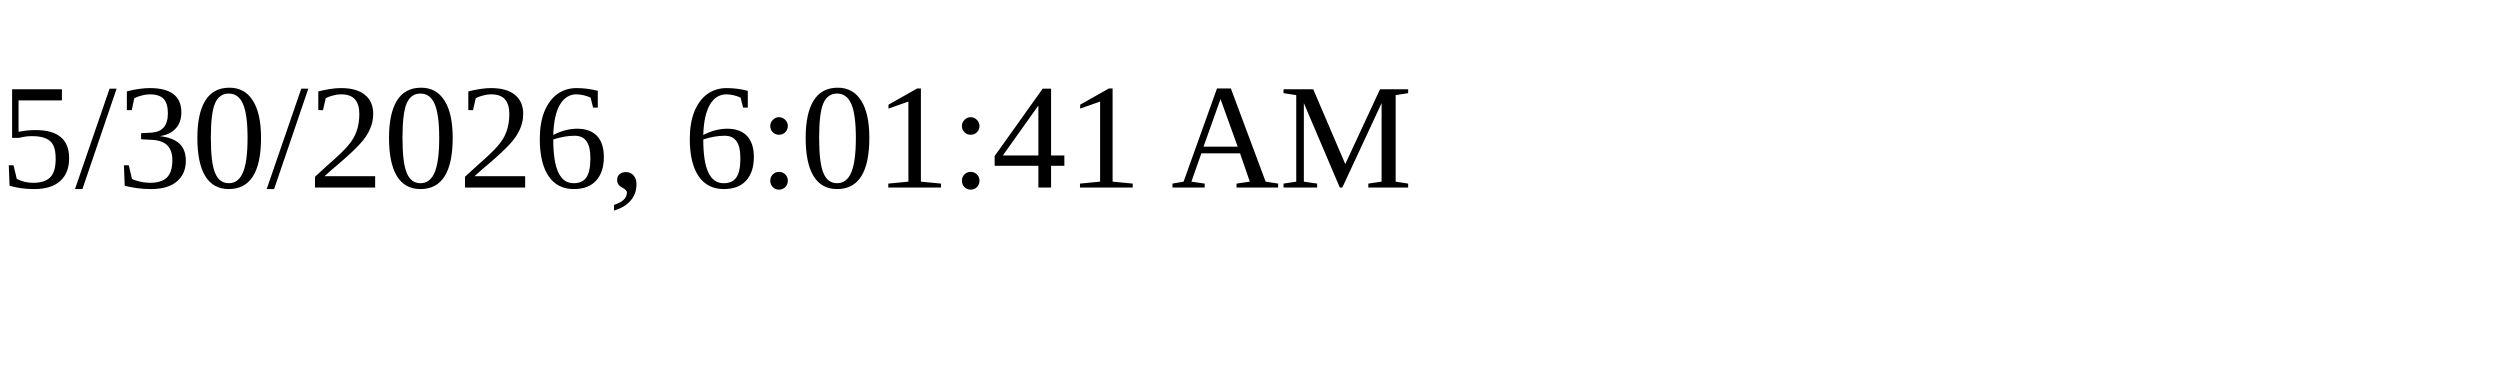
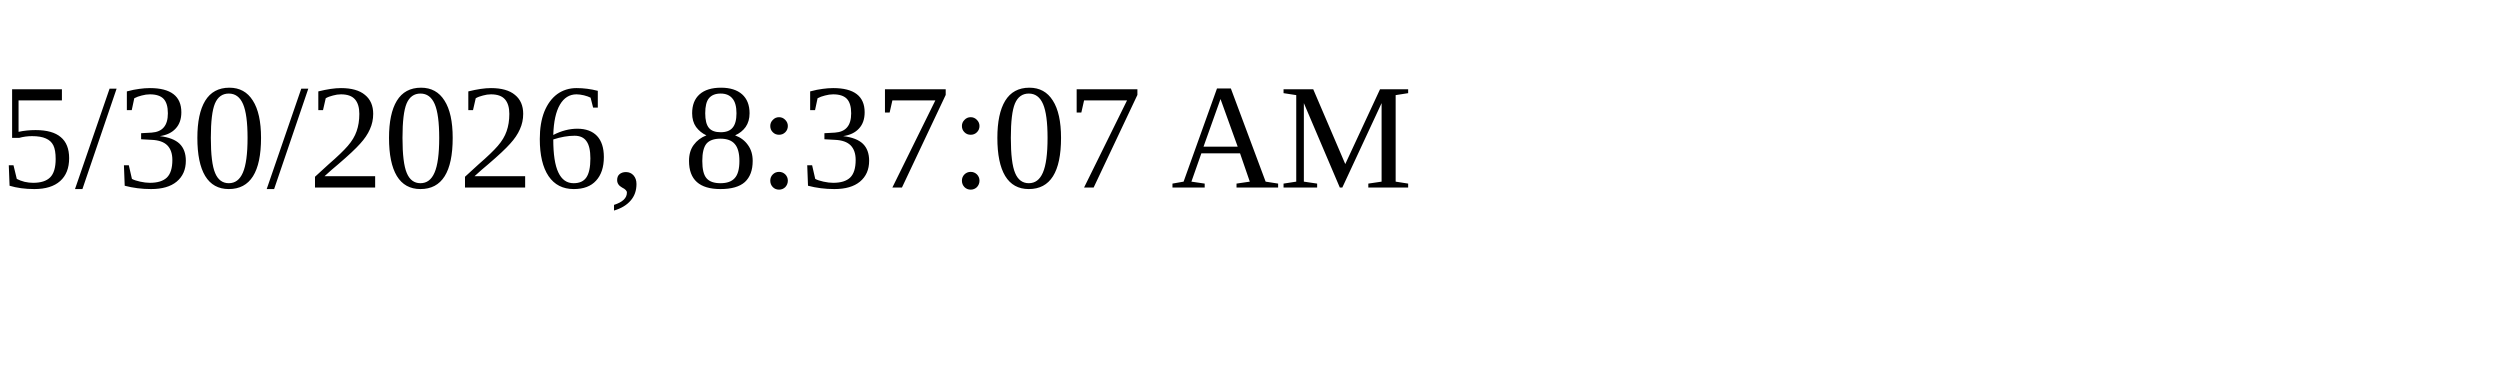
<svg xmlns="http://www.w3.org/2000/svg" height="30" width="200">
-   <text x="0" y="15">5/30/2026, 6:01:41 AM</text>
+   <text x="0" y="15">5/30/2026, 8:37:07 AM</text>
</svg>
